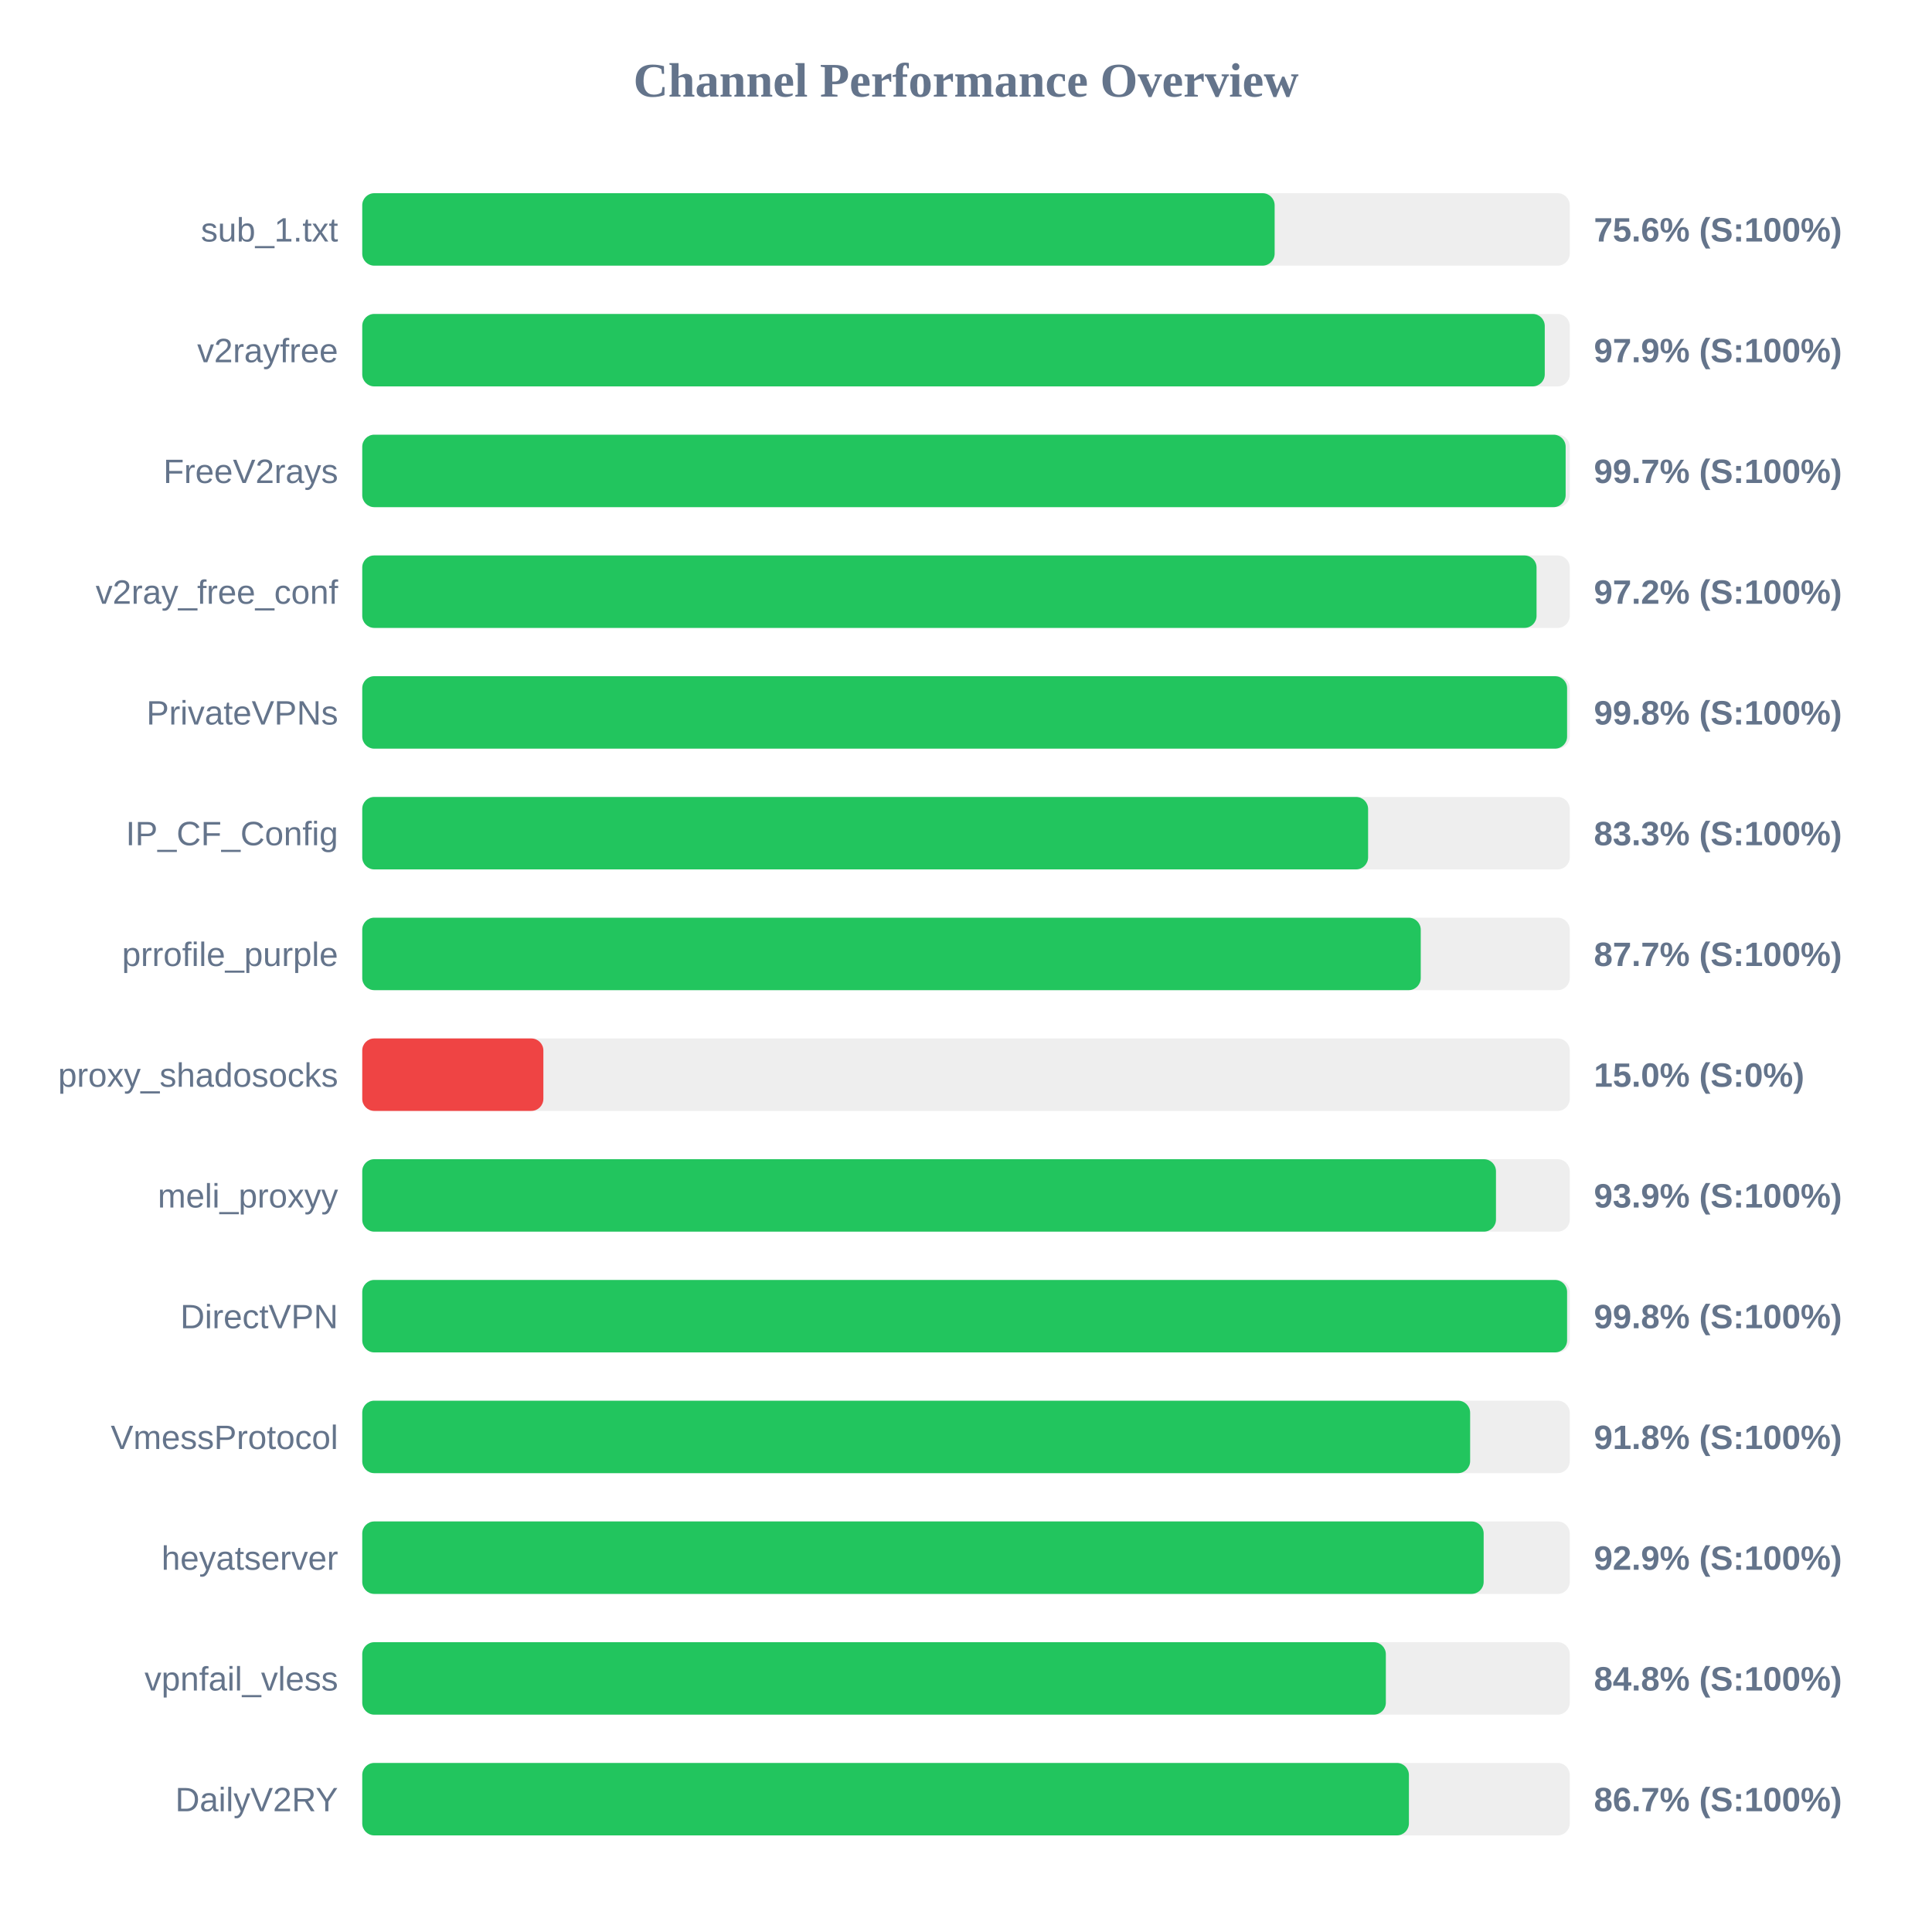
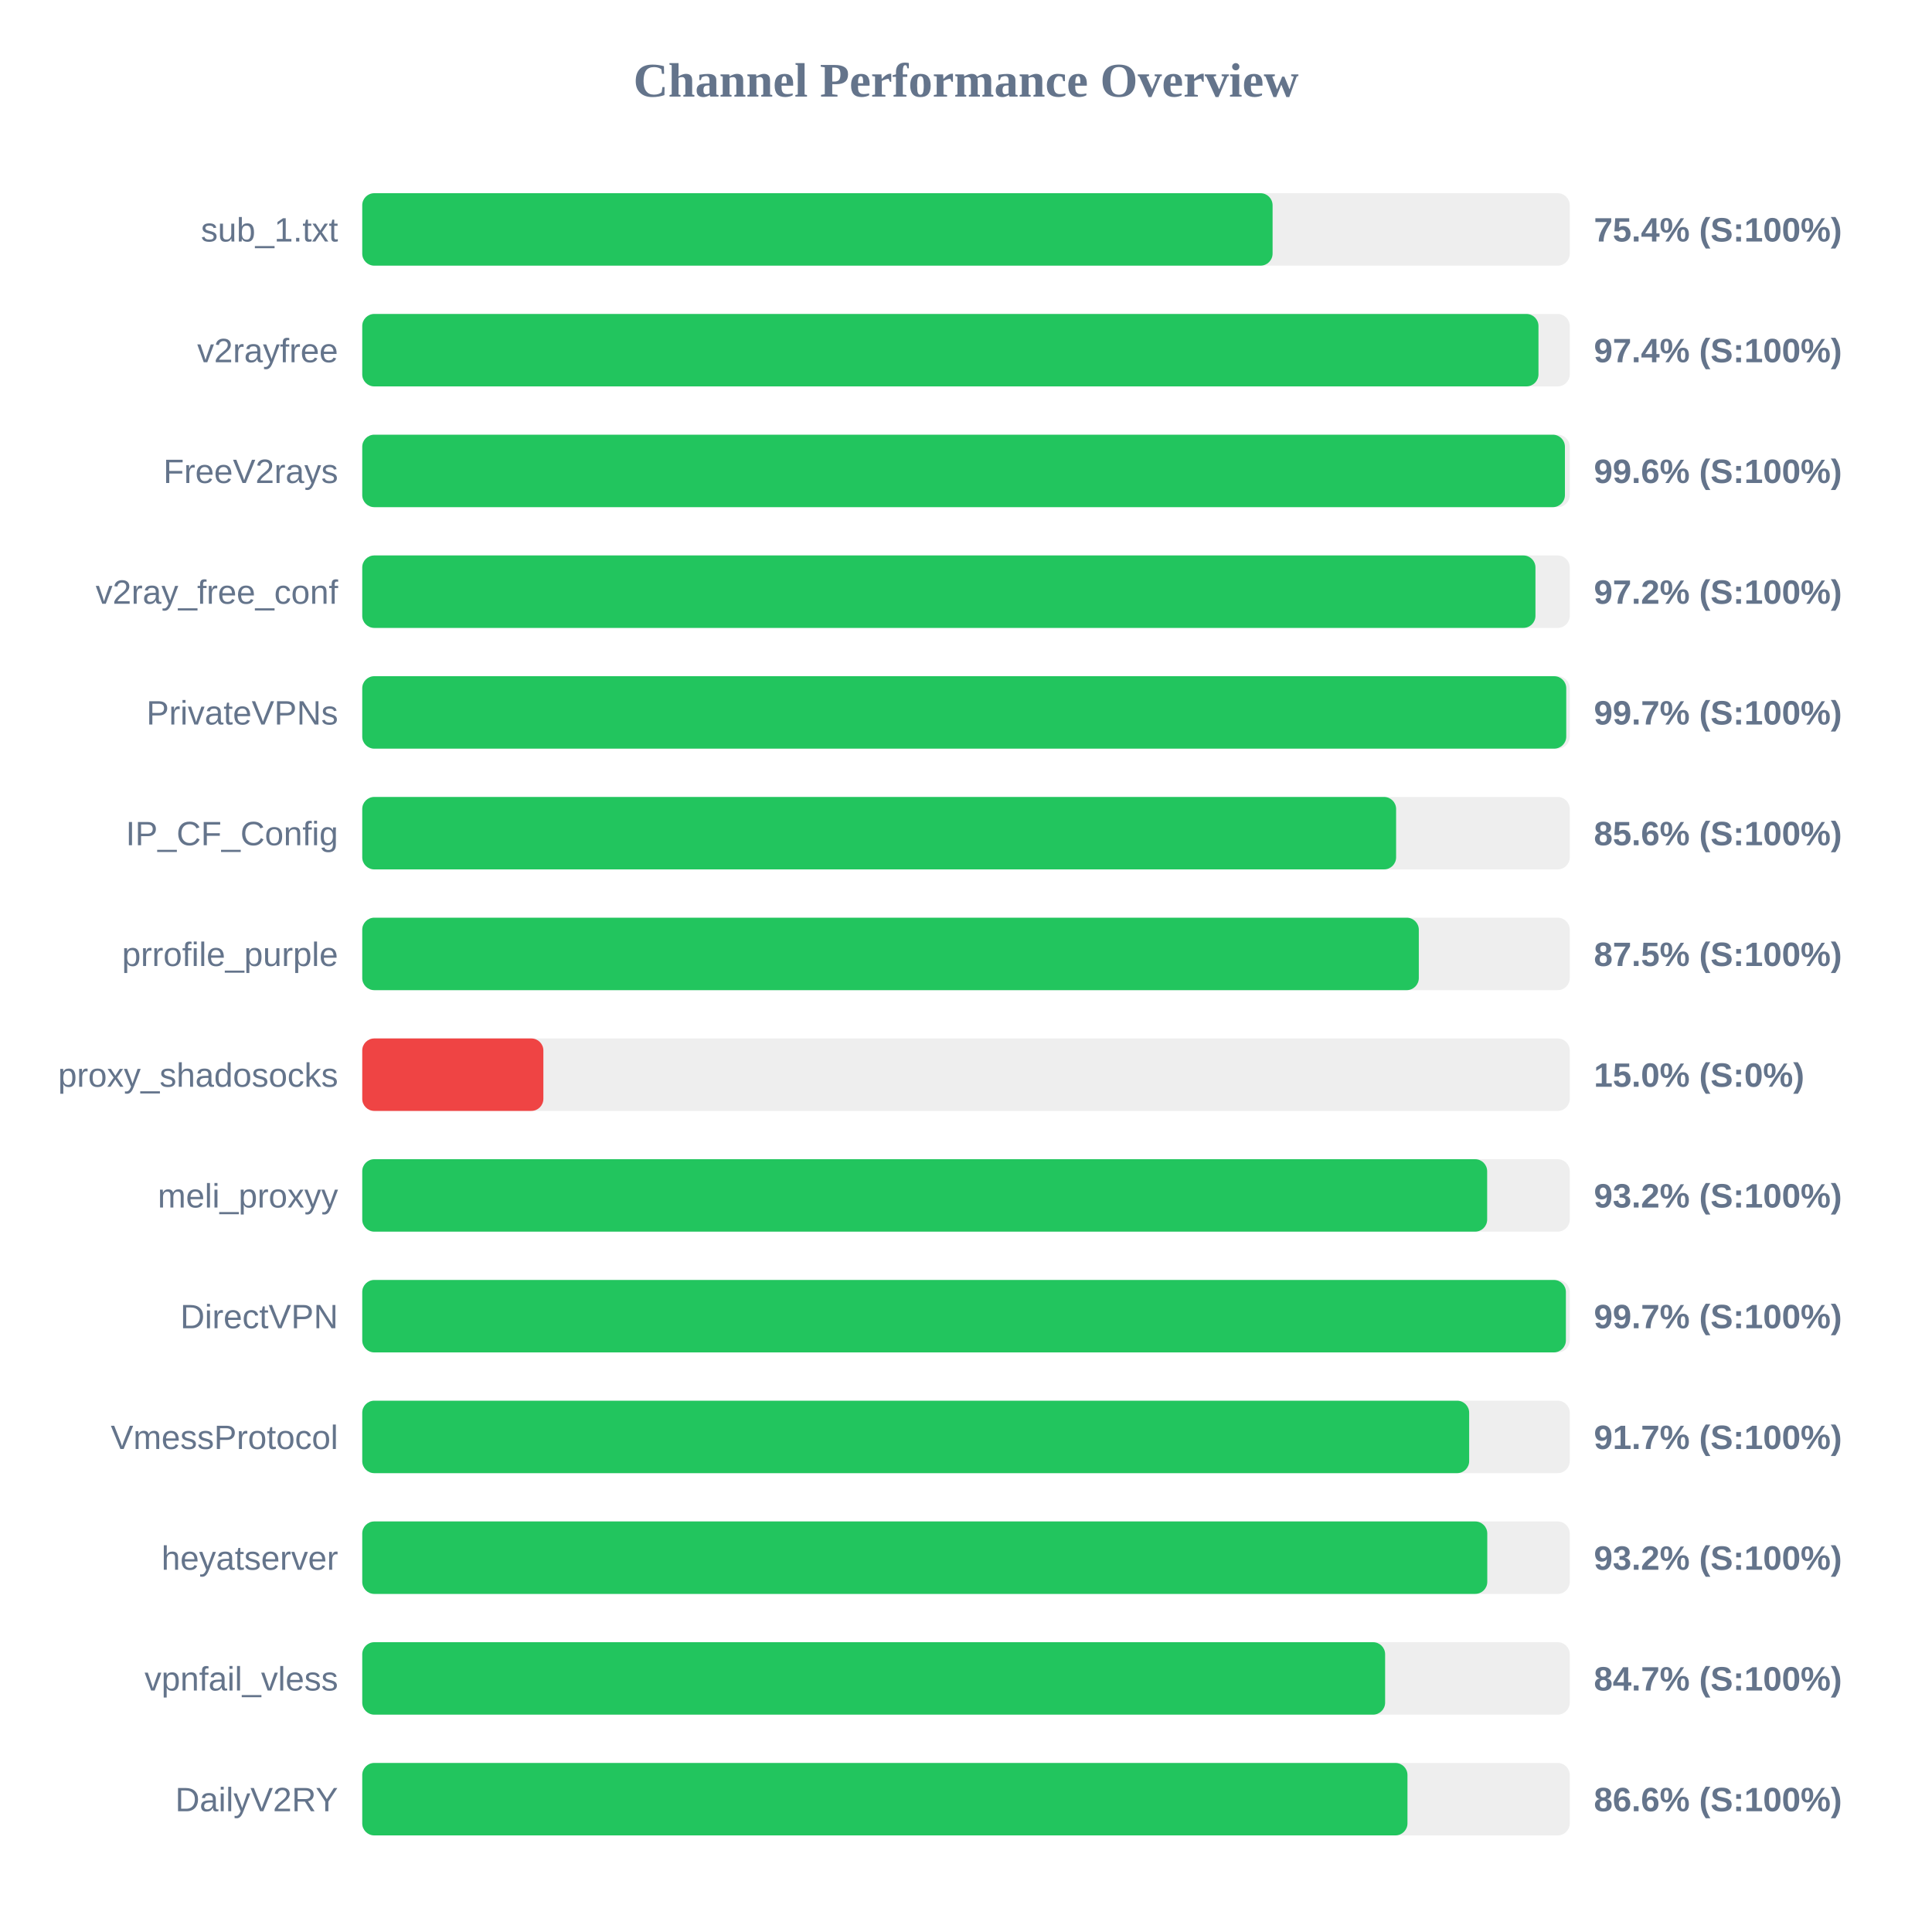
<svg xmlns="http://www.w3.org/2000/svg" width="800" height="800" version="1.1">
  <style>
        .row { font: 14px Arial; fill: #64748b; }
        .score { font: bold 14px Arial; fill: #64748b; }
    </style>
  <text x="400" y="40" text-anchor="middle" font-size="20px" font-weight="bold" fill="#64748b">Channel Performance Overview</text>
  <rect x="150" y="80" width="500" height="30" fill="#eee" rx="5" />
-   <rect x="150" y="80" width="377.8" height="30" fill="#22c55e" rx="5" />
+   <rect x="150" y="80" width="376.95" height="30" fill="#22c55e" rx="5" />
  <text x="140" y="100" text-anchor="end" class="row">sub_1.txt</text>
-   <text x="660" y="100" text-anchor="start" class="score">75.6% (S:100%)</text>
+   <text x="660" y="100" text-anchor="start" class="score">75.4% (S:100%)</text>
  <rect x="150" y="130" width="500" height="30" fill="#eee" rx="5" />
-   <rect x="150" y="130" width="489.65" height="30" fill="#22c55e" rx="5" />
+   <rect x="150" y="130" width="487.05" height="30" fill="#22c55e" rx="5" />
  <text x="140" y="150" text-anchor="end" class="row">v2rayfree</text>
-   <text x="660" y="150" text-anchor="start" class="score">97.9% (S:100%)</text>
+   <text x="660" y="150" text-anchor="start" class="score">97.4% (S:100%)</text>
  <rect x="150" y="180" width="500" height="30" fill="#eee" rx="5" />
-   <rect x="150" y="180" width="498.3" height="30" fill="#22c55e" rx="5" />
+   <rect x="150" y="180" width="498.0" height="30" fill="#22c55e" rx="5" />
  <text x="140" y="200" text-anchor="end" class="row">FreeV2rays</text>
-   <text x="660" y="200" text-anchor="start" class="score">99.7% (S:100%)</text>
+   <text x="660" y="200" text-anchor="start" class="score">99.6% (S:100%)</text>
  <rect x="150" y="230" width="500" height="30" fill="#eee" rx="5" />
-   <rect x="150" y="230" width="486.25" height="30" fill="#22c55e" rx="5" />
+   <rect x="150" y="230" width="485.8" height="30" fill="#22c55e" rx="5" />
  <text x="140" y="250" text-anchor="end" class="row">v2ray_free_conf</text>
  <text x="660" y="250" text-anchor="start" class="score">97.2% (S:100%)</text>
  <rect x="150" y="280" width="500" height="30" fill="#eee" rx="5" />
-   <rect x="150" y="280" width="498.9" height="30" fill="#22c55e" rx="5" />
+   <rect x="150" y="280" width="498.55" height="30" fill="#22c55e" rx="5" />
  <text x="140" y="300" text-anchor="end" class="row">PrivateVPNs</text>
-   <text x="660" y="300" text-anchor="start" class="score">99.8% (S:100%)</text>
+   <text x="660" y="300" text-anchor="start" class="score">99.7% (S:100%)</text>
  <rect x="150" y="330" width="500" height="30" fill="#eee" rx="5" />
-   <rect x="150" y="330" width="416.5" height="30" fill="#22c55e" rx="5" />
+   <rect x="150" y="330" width="428.1" height="30" fill="#22c55e" rx="5" />
  <text x="140" y="350" text-anchor="end" class="row">IP_CF_Config</text>
-   <text x="660" y="350" text-anchor="start" class="score">83.3% (S:100%)</text>
+   <text x="660" y="350" text-anchor="start" class="score">85.6% (S:100%)</text>
  <rect x="150" y="380" width="500" height="30" fill="#eee" rx="5" />
-   <rect x="150" y="380" width="438.3" height="30" fill="#22c55e" rx="5" />
+   <rect x="150" y="380" width="437.5" height="30" fill="#22c55e" rx="5" />
  <text x="140" y="400" text-anchor="end" class="row">prrofile_purple</text>
-   <text x="660" y="400" text-anchor="start" class="score">87.7% (S:100%)</text>
+   <text x="660" y="400" text-anchor="start" class="score">87.5% (S:100%)</text>
  <rect x="150" y="430" width="500" height="30" fill="#eee" rx="5" />
  <rect x="150" y="430" width="75.0" height="30" fill="#ef4444" rx="5" />
  <text x="140" y="450" text-anchor="end" class="row">proxy_shadosocks</text>
  <text x="660" y="450" text-anchor="start" class="score">15.0% (S:0%)</text>
  <rect x="150" y="480" width="500" height="30" fill="#eee" rx="5" />
-   <rect x="150" y="480" width="469.45" height="30" fill="#22c55e" rx="5" />
+   <rect x="150" y="480" width="465.8" height="30" fill="#22c55e" rx="5" />
  <text x="140" y="500" text-anchor="end" class="row">meli_proxyy</text>
-   <text x="660" y="500" text-anchor="start" class="score">93.9% (S:100%)</text>
+   <text x="660" y="500" text-anchor="start" class="score">93.2% (S:100%)</text>
  <rect x="150" y="530" width="500" height="30" fill="#eee" rx="5" />
-   <rect x="150" y="530" width="498.9" height="30" fill="#22c55e" rx="5" />
+   <rect x="150" y="530" width="498.4" height="30" fill="#22c55e" rx="5" />
  <text x="140" y="550" text-anchor="end" class="row">DirectVPN</text>
-   <text x="660" y="550" text-anchor="start" class="score">99.8% (S:100%)</text>
+   <text x="660" y="550" text-anchor="start" class="score">99.7% (S:100%)</text>
  <rect x="150" y="580" width="500" height="30" fill="#eee" rx="5" />
-   <rect x="150" y="580" width="458.75" height="30" fill="#22c55e" rx="5" />
+   <rect x="150" y="580" width="458.35" height="30" fill="#22c55e" rx="5" />
  <text x="140" y="600" text-anchor="end" class="row">VmessProtocol</text>
-   <text x="660" y="600" text-anchor="start" class="score">91.8% (S:100%)</text>
+   <text x="660" y="600" text-anchor="start" class="score">91.7% (S:100%)</text>
  <rect x="150" y="630" width="500" height="30" fill="#eee" rx="5" />
-   <rect x="150" y="630" width="464.35" height="30" fill="#22c55e" rx="5" />
+   <rect x="150" y="630" width="465.85" height="30" fill="#22c55e" rx="5" />
  <text x="140" y="650" text-anchor="end" class="row">heyatserver</text>
-   <text x="660" y="650" text-anchor="start" class="score">92.9% (S:100%)</text>
+   <text x="660" y="650" text-anchor="start" class="score">93.2% (S:100%)</text>
  <rect x="150" y="680" width="500" height="30" fill="#eee" rx="5" />
-   <rect x="150" y="680" width="423.85" height="30" fill="#22c55e" rx="5" />
+   <rect x="150" y="680" width="423.55" height="30" fill="#22c55e" rx="5" />
  <text x="140" y="700" text-anchor="end" class="row">vpnfail_vless</text>
-   <text x="660" y="700" text-anchor="start" class="score">84.8% (S:100%)</text>
+   <text x="660" y="700" text-anchor="start" class="score">84.7% (S:100%)</text>
  <rect x="150" y="730" width="500" height="30" fill="#eee" rx="5" />
-   <rect x="150" y="730" width="433.4" height="30" fill="#22c55e" rx="5" />
+   <rect x="150" y="730" width="432.8" height="30" fill="#22c55e" rx="5" />
  <text x="140" y="750" text-anchor="end" class="row">DailyV2RY</text>
-   <text x="660" y="750" text-anchor="start" class="score">86.7% (S:100%)</text>
+   <text x="660" y="750" text-anchor="start" class="score">86.6% (S:100%)</text>
</svg>
